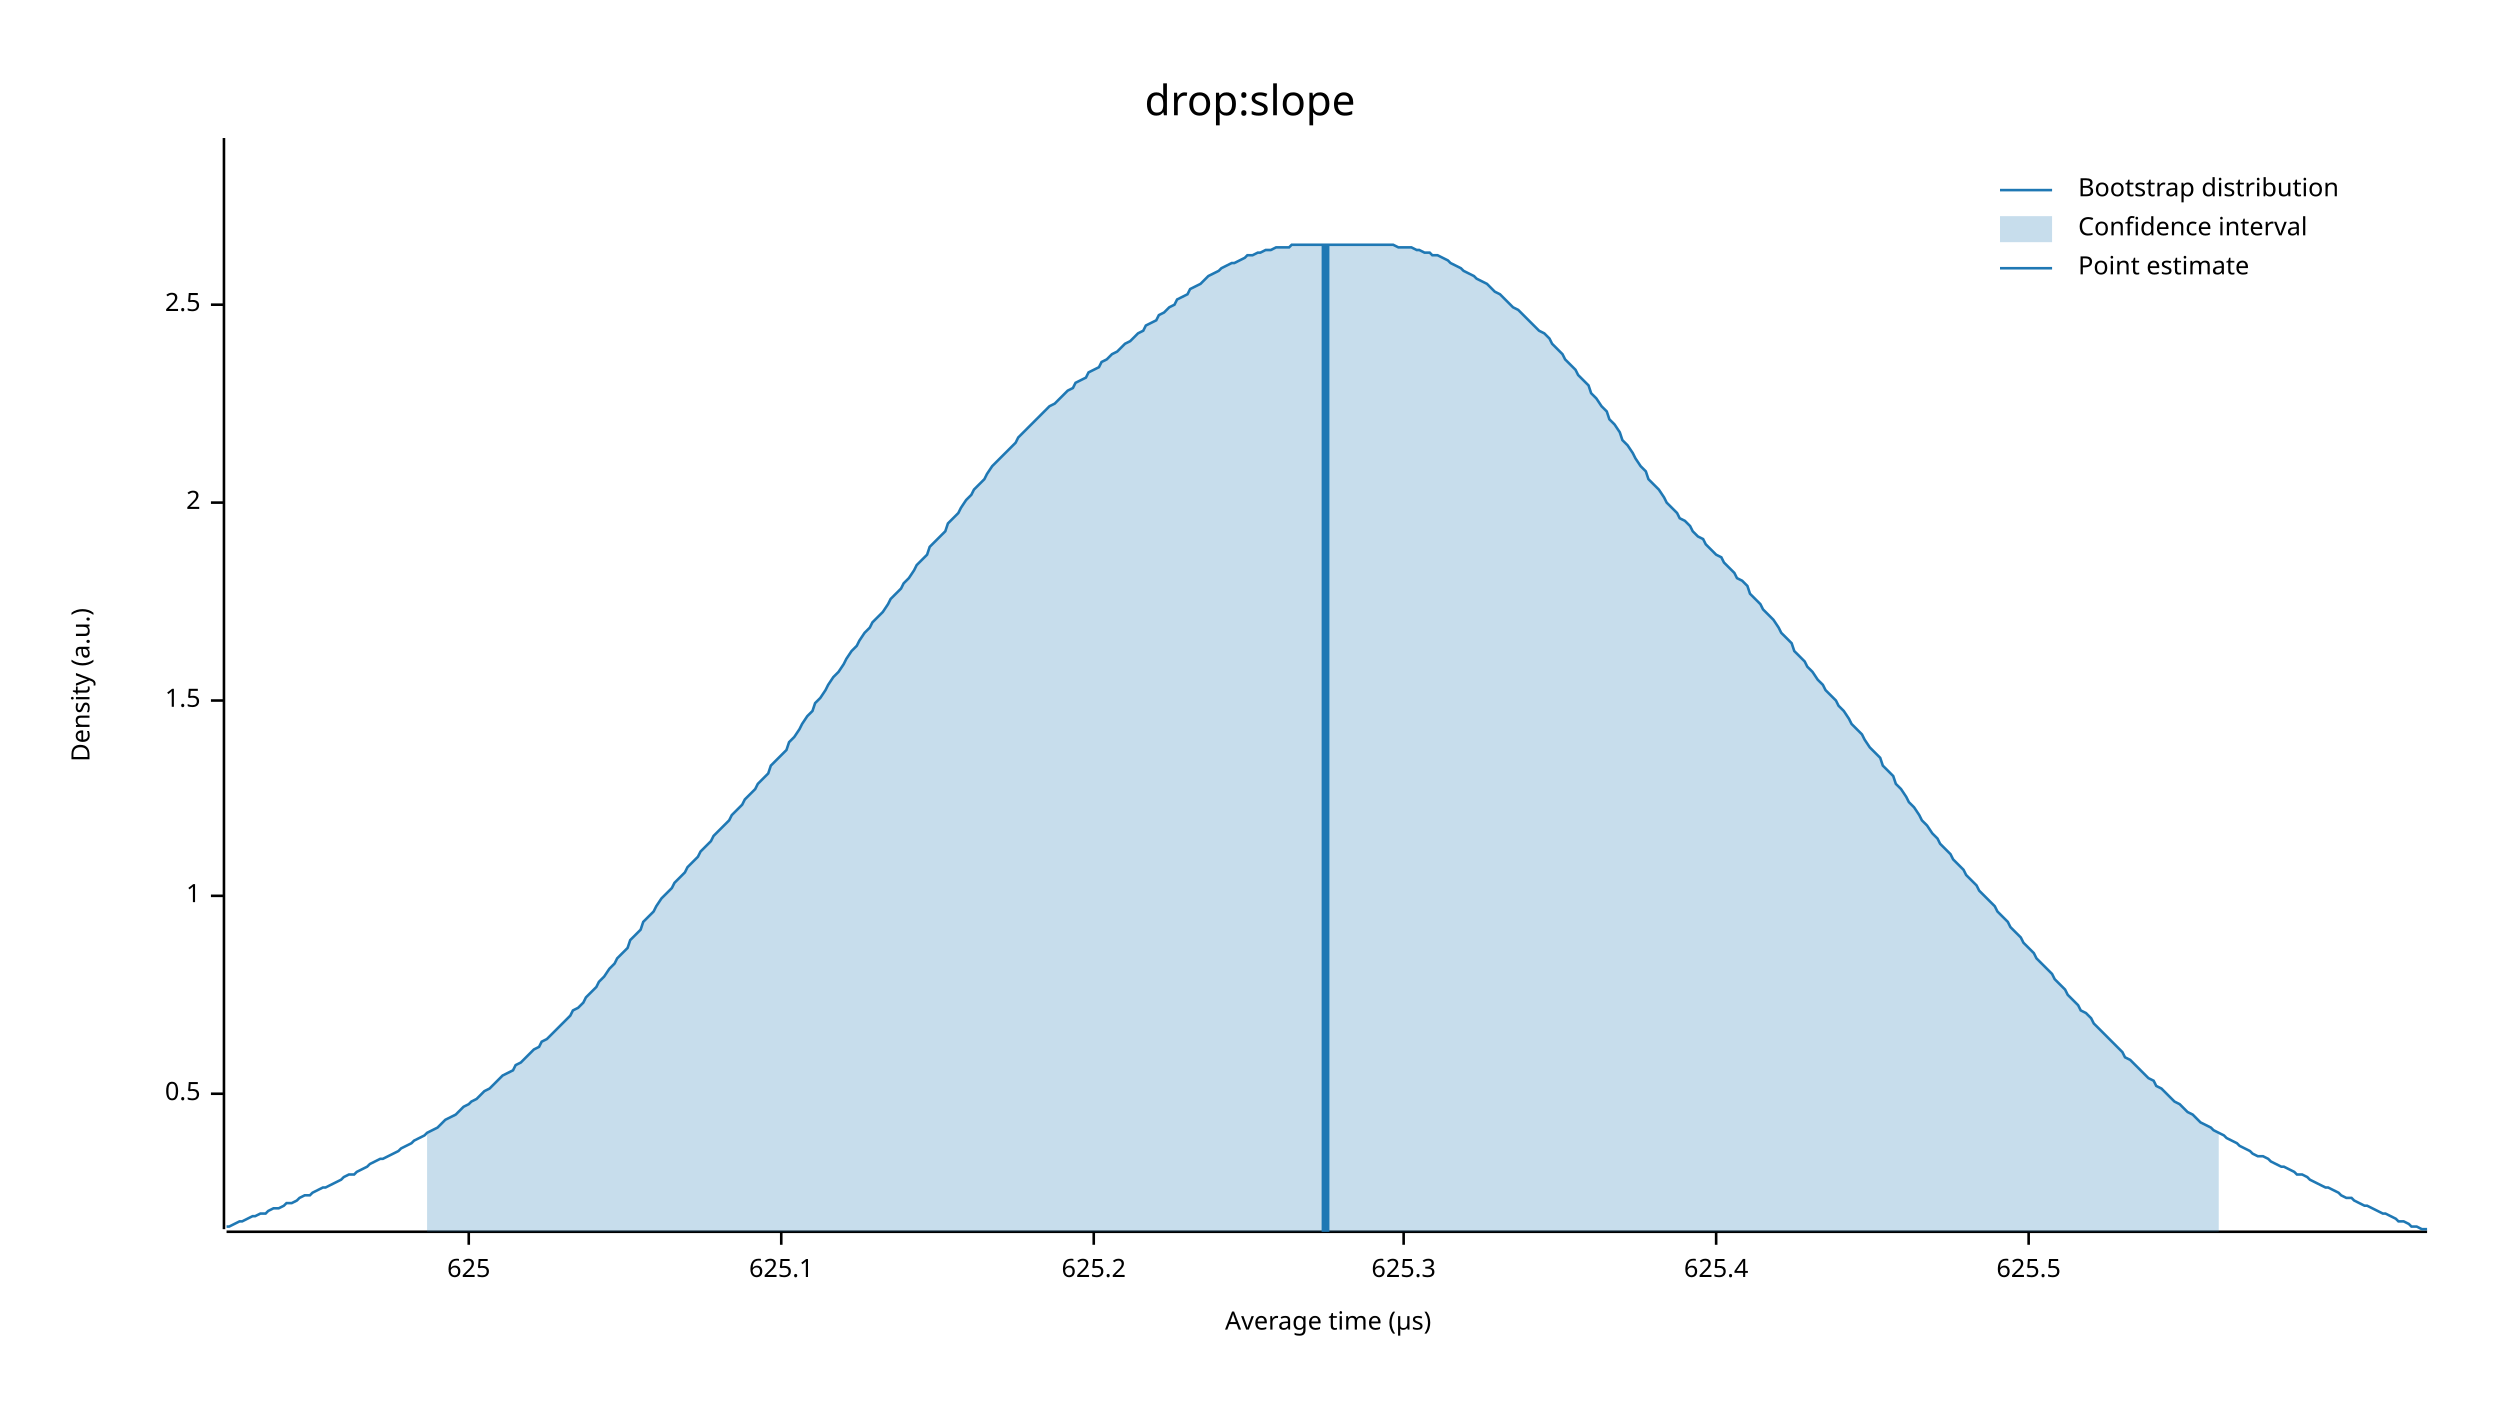
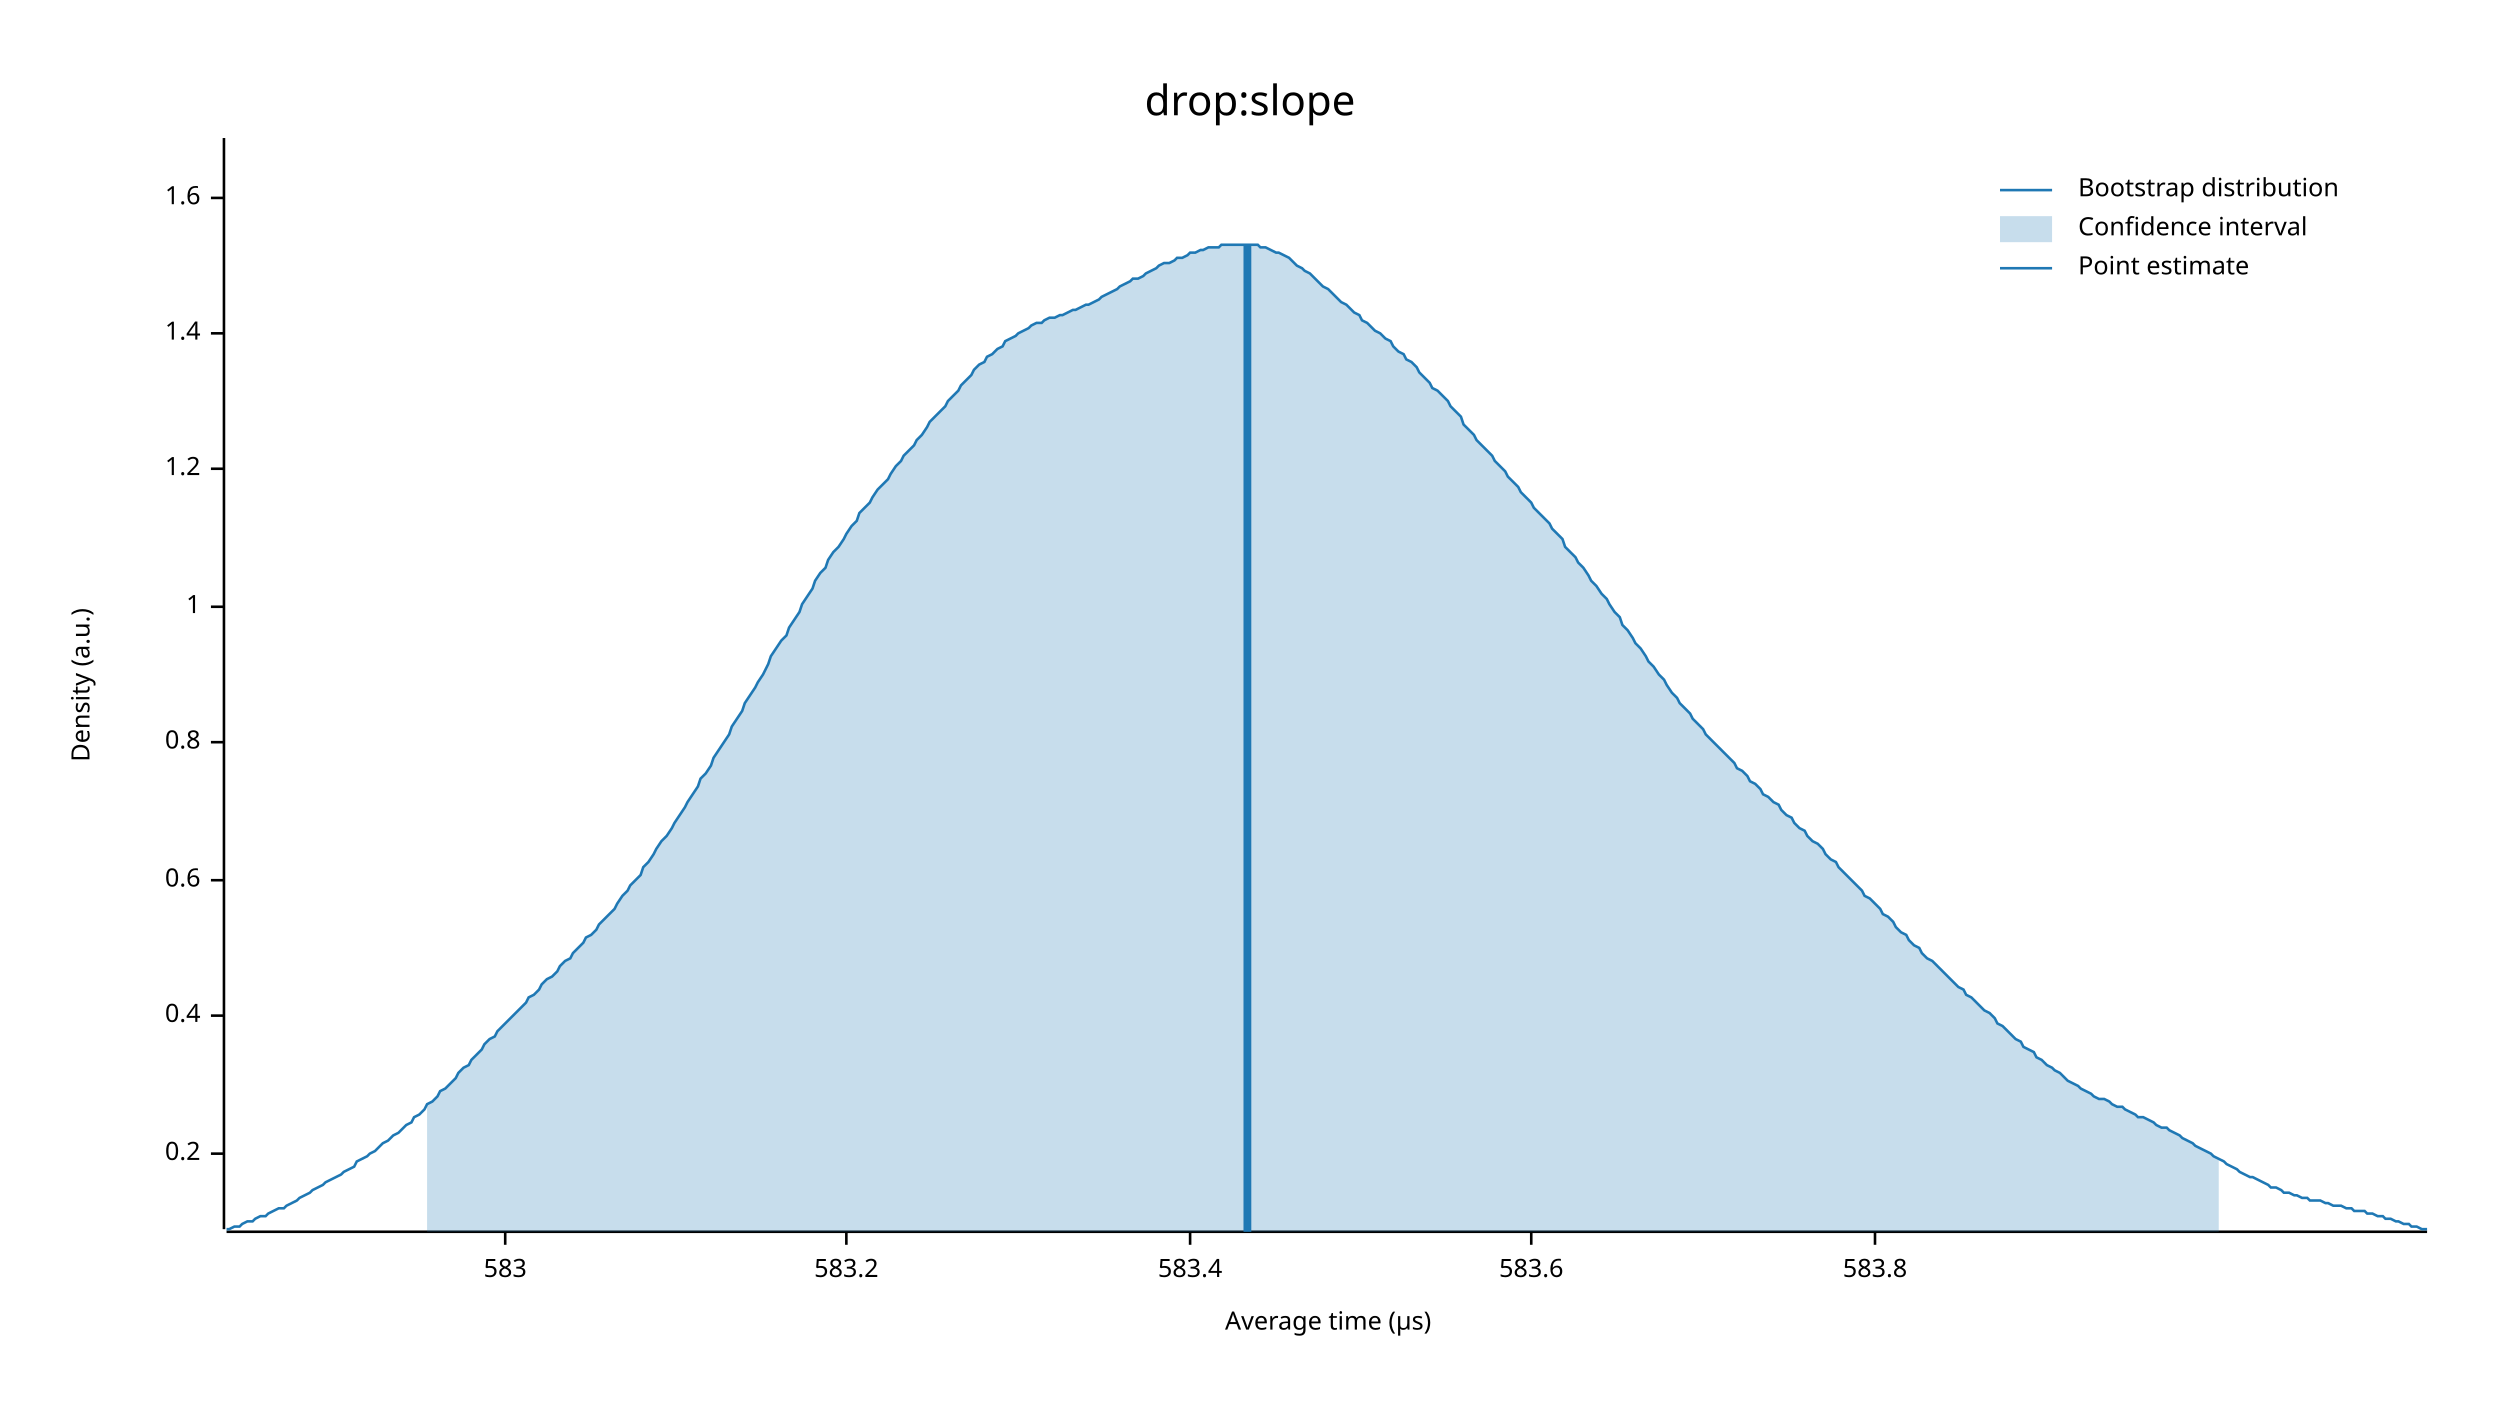
<svg xmlns="http://www.w3.org/2000/svg" width="960" height="540" viewBox="0 0 960 540">
  <text x="480" y="32" dy="0.76em" text-anchor="middle" font-family="sans-serif" font-size="16.129" opacity="1" fill="#000000">
drop:slope
</text>
  <text x="27" y="263" dy="0.76em" text-anchor="middle" font-family="sans-serif" font-size="9.677" opacity="1" fill="#000000" transform="rotate(270, 27, 263)">
Density (a.u.)
</text>
  <text x="510" y="513" dy="-0.5ex" text-anchor="middle" font-family="sans-serif" font-size="9.677" opacity="1" fill="#000000">
Average time (µs)
</text>
  <polyline fill="none" opacity="1" stroke="#000000" stroke-width="1" points="86,53 86,472 " />
-   <text x="77" y="420" dy="0.5ex" text-anchor="end" font-family="sans-serif" font-size="9.677" opacity="1" fill="#000000">
- 0.5
+   <text x="77" y="443" dy="0.5ex" text-anchor="end" font-family="sans-serif" font-size="9.677" opacity="1" fill="#000000">
+ 0.2
</text>
-   <polyline fill="none" opacity="1" stroke="#000000" stroke-width="1" points="81,420 86,420 " />
-   <text x="77" y="344" dy="0.5ex" text-anchor="end" font-family="sans-serif" font-size="9.677" opacity="1" fill="#000000">
+   <polyline fill="none" opacity="1" stroke="#000000" stroke-width="1" points="81,443 86,443 " />
+   <text x="77" y="390" dy="0.5ex" text-anchor="end" font-family="sans-serif" font-size="9.677" opacity="1" fill="#000000">
+ 0.4
+ </text>
+   <polyline fill="none" opacity="1" stroke="#000000" stroke-width="1" points="81,390 86,390 " />
+   <text x="77" y="338" dy="0.5ex" text-anchor="end" font-family="sans-serif" font-size="9.677" opacity="1" fill="#000000">
+ 0.6
+ </text>
+   <polyline fill="none" opacity="1" stroke="#000000" stroke-width="1" points="81,338 86,338 " />
+   <text x="77" y="285" dy="0.5ex" text-anchor="end" font-family="sans-serif" font-size="9.677" opacity="1" fill="#000000">
+ 0.8
+ </text>
+   <polyline fill="none" opacity="1" stroke="#000000" stroke-width="1" points="81,285 86,285 " />
+   <text x="77" y="233" dy="0.5ex" text-anchor="end" font-family="sans-serif" font-size="9.677" opacity="1" fill="#000000">
1
</text>
-   <polyline fill="none" opacity="1" stroke="#000000" stroke-width="1" points="81,344 86,344 " />
-   <text x="77" y="269" dy="0.5ex" text-anchor="end" font-family="sans-serif" font-size="9.677" opacity="1" fill="#000000">
- 1.5
+   <polyline fill="none" opacity="1" stroke="#000000" stroke-width="1" points="81,233 86,233 " />
+   <text x="77" y="180" dy="0.5ex" text-anchor="end" font-family="sans-serif" font-size="9.677" opacity="1" fill="#000000">
+ 1.2
</text>
-   <polyline fill="none" opacity="1" stroke="#000000" stroke-width="1" points="81,269 86,269 " />
-   <text x="77" y="193" dy="0.5ex" text-anchor="end" font-family="sans-serif" font-size="9.677" opacity="1" fill="#000000">
- 2
+   <polyline fill="none" opacity="1" stroke="#000000" stroke-width="1" points="81,180 86,180 " />
+   <text x="77" y="128" dy="0.5ex" text-anchor="end" font-family="sans-serif" font-size="9.677" opacity="1" fill="#000000">
+ 1.4
</text>
-   <polyline fill="none" opacity="1" stroke="#000000" stroke-width="1" points="81,193 86,193 " />
-   <text x="77" y="117" dy="0.5ex" text-anchor="end" font-family="sans-serif" font-size="9.677" opacity="1" fill="#000000">
- 2.5
+   <polyline fill="none" opacity="1" stroke="#000000" stroke-width="1" points="81,128 86,128 " />
+   <text x="77" y="76" dy="0.5ex" text-anchor="end" font-family="sans-serif" font-size="9.677" opacity="1" fill="#000000">
+ 1.6
</text>
-   <polyline fill="none" opacity="1" stroke="#000000" stroke-width="1" points="81,117 86,117 " />
+   <polyline fill="none" opacity="1" stroke="#000000" stroke-width="1" points="81,76 86,76 " />
  <polyline fill="none" opacity="1" stroke="#000000" stroke-width="1" points="87,473 932,473 " />
-   <text x="180" y="483" dy="0.76em" text-anchor="middle" font-family="sans-serif" font-size="9.677" opacity="1" fill="#000000">
- 625
+   <text x="194" y="483" dy="0.76em" text-anchor="middle" font-family="sans-serif" font-size="9.677" opacity="1" fill="#000000">
+ 583
</text>
-   <polyline fill="none" opacity="1" stroke="#000000" stroke-width="1" points="180,473 180,478 " />
-   <text x="300" y="483" dy="0.76em" text-anchor="middle" font-family="sans-serif" font-size="9.677" opacity="1" fill="#000000">
- 625.1
+   <polyline fill="none" opacity="1" stroke="#000000" stroke-width="1" points="194,473 194,478 " />
+   <text x="325" y="483" dy="0.76em" text-anchor="middle" font-family="sans-serif" font-size="9.677" opacity="1" fill="#000000">
+ 583.2
</text>
-   <polyline fill="none" opacity="1" stroke="#000000" stroke-width="1" points="300,473 300,478 " />
-   <text x="420" y="483" dy="0.76em" text-anchor="middle" font-family="sans-serif" font-size="9.677" opacity="1" fill="#000000">
- 625.2
+   <polyline fill="none" opacity="1" stroke="#000000" stroke-width="1" points="325,473 325,478 " />
+   <text x="457" y="483" dy="0.76em" text-anchor="middle" font-family="sans-serif" font-size="9.677" opacity="1" fill="#000000">
+ 583.4
</text>
-   <polyline fill="none" opacity="1" stroke="#000000" stroke-width="1" points="420,473 420,478 " />
-   <text x="539" y="483" dy="0.76em" text-anchor="middle" font-family="sans-serif" font-size="9.677" opacity="1" fill="#000000">
- 625.3
+   <polyline fill="none" opacity="1" stroke="#000000" stroke-width="1" points="457,473 457,478 " />
+   <text x="588" y="483" dy="0.76em" text-anchor="middle" font-family="sans-serif" font-size="9.677" opacity="1" fill="#000000">
+ 583.6
</text>
-   <polyline fill="none" opacity="1" stroke="#000000" stroke-width="1" points="539,473 539,478 " />
-   <text x="659" y="483" dy="0.76em" text-anchor="middle" font-family="sans-serif" font-size="9.677" opacity="1" fill="#000000">
- 625.4
+   <polyline fill="none" opacity="1" stroke="#000000" stroke-width="1" points="588,473 588,478 " />
+   <text x="720" y="483" dy="0.76em" text-anchor="middle" font-family="sans-serif" font-size="9.677" opacity="1" fill="#000000">
+ 583.8
</text>
-   <polyline fill="none" opacity="1" stroke="#000000" stroke-width="1" points="659,473 659,478 " />
-   <text x="779" y="483" dy="0.76em" text-anchor="middle" font-family="sans-serif" font-size="9.677" opacity="1" fill="#000000">
- 625.5
- </text>
-   <polyline fill="none" opacity="1" stroke="#000000" stroke-width="1" points="779,473 779,478 " />
-   <polyline fill="none" opacity="1" stroke="#1F78B4" stroke-width="1" points="87,471 88,471 90,470 92,469 93,469 95,468 97,467 98,467 100,466 102,466 103,465 105,464 107,464 109,463 110,462 112,462 114,461 115,460 117,459 119,459 120,458 122,457 124,456 125,456 127,455 129,454 131,453 132,452 134,451 136,451 137,450 139,449 141,448 142,447 144,446 146,445 147,445 149,444 151,443 153,442 154,441 156,440 158,439 159,438 161,437 163,436 164,435 166,434 168,433 169,432 171,430 173,429 175,428 176,427 178,425 180,424 181,423 183,422 185,420 186,419 188,418 190,416 191,415 193,413 195,412 197,411 198,409 200,408 202,406 203,405 205,403 207,402 208,400 210,399 212,397 214,395 215,394 217,392 219,390 220,388 222,387 224,385 225,383 227,381 229,379 230,377 232,375 234,372 236,370 237,368 239,366 241,364 242,361 244,359 246,357 247,354 249,352 251,350 252,348 254,345 256,343 258,341 259,339 261,337 263,335 264,333 266,331 268,329 269,327 271,325 273,323 274,321 276,319 278,317 280,315 281,313 283,311 285,309 286,307 288,305 290,303 291,301 293,299 295,297 296,294 298,292 300,290 302,288 303,285 305,283 307,280 308,278 310,275 312,273 313,270 315,268 317,265 318,263 320,260 322,258 324,255 325,253 327,250 329,248 330,246 332,243 334,241 335,239 337,237 339,235 341,232 342,230 344,228 346,226 347,224 349,222 351,219 352,217 354,215 356,213 357,210 359,208 361,206 363,204 364,201 366,199 368,197 369,195 371,192 373,190 374,188 376,186 378,184 379,182 381,179 383,177 385,175 386,174 388,172 390,170 391,168 393,166 395,164 396,163 398,161 400,159 401,158 403,156 405,155 407,153 408,152 410,150 412,149 413,147 415,146 417,145 418,143 420,142 422,141 423,139 425,138 427,136 429,135 430,134 432,132 434,131 435,130 437,128 439,127 440,125 442,124 444,123 445,121 447,120 449,118 451,117 452,115 454,114 456,113 457,111 459,110 461,109 462,108 464,106 466,105 468,104 469,103 471,102 473,101 474,101 476,100 478,99 479,98 481,98 483,97 484,97 486,96 488,96 490,95 491,95 493,95 495,95 496,94 498,94 500,94 501,94 503,94 505,94 506,94 508,94 510,94 512,94 513,94 515,94 517,94 518,94 520,94 522,94 523,94 525,94 527,94 528,94 530,94 532,94 534,94 535,94 537,95 539,95 540,95 542,95 544,96 545,96 547,97 549,97 550,98 552,98 554,99 556,100 557,101 559,102 561,103 562,104 564,105 566,106 567,107 569,108 571,109 573,111 574,112 576,113 578,115 579,116 581,118 583,119 584,120 586,122 588,124 589,125 591,127 593,128 595,130 596,132 598,134 600,136 601,138 603,140 605,142 606,144 608,146 610,148 611,151 613,153 615,156 617,158 618,161 620,163 622,166 623,169 625,171 627,174 628,176 630,179 632,181 633,184 635,186 637,188 639,191 640,193 642,195 644,197 645,199 647,200 649,202 650,204 652,206 654,207 655,209 657,211 659,213 661,214 662,216 664,218 666,220 667,222 669,223 671,225 672,228 674,230 676,232 677,234 679,236 681,238 683,241 684,243 686,245 688,247 689,250 691,252 693,254 694,256 696,258 698,261 700,263 701,265 703,267 705,269 706,271 708,273 710,276 711,278 713,280 715,282 716,284 718,287 720,289 722,291 723,294 725,296 727,298 728,301 730,303 732,306 733,308 735,310 737,313 738,315 740,317 742,320 744,322 745,324 747,326 749,328 750,330 752,332 754,334 755,336 757,338 759,340 760,342 762,344 764,346 766,348 767,350 769,352 771,354 772,356 774,358 776,360 777,362 779,364 781,366 782,368 784,370 786,372 788,374 789,376 791,378 793,380 794,382 796,384 798,386 799,388 801,389 803,391 804,393 806,395 808,397 810,399 811,400 813,402 815,404 816,406 818,407 820,409 821,410 823,412 825,414 827,415 828,417 830,418 832,420 833,421 835,423 837,424 838,425 840,427 842,428 843,429 845,431 847,432 849,433 850,434 852,435 854,436 855,437 857,438 859,439 860,440 862,441 864,442 865,443 867,444 869,444 871,445 872,446 874,447 876,448 877,448 879,449 881,450 882,451 884,451 886,452 887,453 889,454 891,455 893,456 894,456 896,457 898,458 899,459 901,460 903,460 904,461 906,462 908,463 909,463 911,464 913,465 915,466 916,466 918,467 920,468 921,469 923,469 925,470 926,471 928,471 930,472 932,472 " />
-   <polygon opacity="0.25" fill="#1F78B4" points="164,435 166,434 168,433 169,432 171,430 173,429 175,428 176,427 178,425 180,424 181,423 183,422 185,420 186,419 188,418 190,416 191,415 193,413 195,412 197,411 198,409 200,408 202,406 203,405 205,403 207,402 208,400 210,399 212,397 214,395 215,394 217,392 219,390 220,388 222,387 224,385 225,383 227,381 229,379 230,377 232,375 234,372 236,370 237,368 239,366 241,364 242,361 244,359 246,357 247,354 249,352 251,350 252,348 254,345 256,343 258,341 259,339 261,337 263,335 264,333 266,331 268,329 269,327 271,325 273,323 274,321 276,319 278,317 280,315 281,313 283,311 285,309 286,307 288,305 290,303 291,301 293,299 295,297 296,294 298,292 300,290 302,288 303,285 305,283 307,280 308,278 310,275 312,273 313,270 315,268 317,265 318,263 320,260 322,258 324,255 325,253 327,250 329,248 330,246 332,243 334,241 335,239 337,237 339,235 341,232 342,230 344,228 346,226 347,224 349,222 351,219 352,217 354,215 356,213 357,210 359,208 361,206 363,204 364,201 366,199 368,197 369,195 371,192 373,190 374,188 376,186 378,184 379,182 381,179 383,177 385,175 386,174 388,172 390,170 391,168 393,166 395,164 396,163 398,161 400,159 401,158 403,156 405,155 407,153 408,152 410,150 412,149 413,147 415,146 417,145 418,143 420,142 422,141 423,139 425,138 427,136 429,135 430,134 432,132 434,131 435,130 437,128 439,127 440,125 442,124 444,123 445,121 447,120 449,118 451,117 452,115 454,114 456,113 457,111 459,110 461,109 462,108 464,106 466,105 468,104 469,103 471,102 473,101 474,101 476,100 478,99 479,98 481,98 483,97 484,97 486,96 488,96 490,95 491,95 493,95 495,95 496,94 498,94 500,94 501,94 503,94 505,94 506,94 508,94 510,94 512,94 513,94 515,94 517,94 518,94 520,94 522,94 523,94 525,94 527,94 528,94 530,94 532,94 534,94 535,94 537,95 539,95 540,95 542,95 544,96 545,96 547,97 549,97 550,98 552,98 554,99 556,100 557,101 559,102 561,103 562,104 564,105 566,106 567,107 569,108 571,109 573,111 574,112 576,113 578,115 579,116 581,118 583,119 584,120 586,122 588,124 589,125 591,127 593,128 595,130 596,132 598,134 600,136 601,138 603,140 605,142 606,144 608,146 610,148 611,151 613,153 615,156 617,158 618,161 620,163 622,166 623,169 625,171 627,174 628,176 630,179 632,181 633,184 635,186 637,188 639,191 640,193 642,195 644,197 645,199 647,200 649,202 650,204 652,206 654,207 655,209 657,211 659,213 661,214 662,216 664,218 666,220 667,222 669,223 671,225 672,228 674,230 676,232 677,234 679,236 681,238 683,241 684,243 686,245 688,247 689,250 691,252 693,254 694,256 696,258 698,261 700,263 701,265 703,267 705,269 706,271 708,273 710,276 711,278 713,280 715,282 716,284 718,287 720,289 722,291 723,294 725,296 727,298 728,301 730,303 732,306 733,308 735,310 737,313 738,315 740,317 742,320 744,322 745,324 747,326 749,328 750,330 752,332 754,334 755,336 757,338 759,340 760,342 762,344 764,346 766,348 767,350 769,352 771,354 772,356 774,358 776,360 777,362 779,364 781,366 782,368 784,370 786,372 788,374 789,376 791,378 793,380 794,382 796,384 798,386 799,388 801,389 803,391 804,393 806,395 808,397 810,399 811,400 813,402 815,404 816,406 818,407 820,409 821,410 823,412 825,414 827,415 828,417 830,418 832,420 833,421 835,423 837,424 838,425 840,427 842,428 843,429 845,431 847,432 849,433 850,434 852,435 852,473 164,473 " />
-   <polyline fill="none" opacity="1" stroke="#1F78B4" stroke-width="3" points="509,473 509,94 " />
+   <polyline fill="none" opacity="1" stroke="#000000" stroke-width="1" points="720,473 720,478 " />
+   <polyline fill="none" opacity="1" stroke="#1F78B4" stroke-width="1" points="87,472 88,472 90,471 92,471 93,470 95,469 97,469 98,468 100,467 102,467 103,466 105,465 107,464 109,464 110,463 112,462 114,461 115,460 117,459 119,458 120,457 122,456 124,455 125,454 127,453 129,452 131,451 132,450 134,449 136,448 137,446 139,445 141,444 142,443 144,442 146,440 147,439 149,438 151,436 153,435 154,434 156,432 158,431 159,429 161,428 163,426 164,424 166,423 168,421 169,419 171,418 173,416 175,414 176,412 178,410 180,409 181,407 183,405 185,403 186,401 188,399 190,398 191,396 193,394 195,392 197,390 198,389 200,387 202,385 203,383 205,382 207,380 208,378 210,376 212,375 214,373 215,371 217,369 219,368 220,366 222,364 224,362 225,360 227,359 229,357 230,355 232,353 234,351 236,349 237,347 239,344 241,342 242,340 244,338 246,336 247,333 249,331 251,328 252,326 254,323 256,321 258,318 259,316 261,313 263,310 264,308 266,305 268,302 269,299 271,297 273,294 274,291 276,288 278,285 280,282 281,279 283,276 285,273 286,270 288,267 290,264 291,262 293,259 295,255 296,252 298,249 300,246 302,244 303,241 305,238 307,235 308,232 310,229 312,226 313,223 315,220 317,218 318,215 320,212 322,210 324,207 325,205 327,202 329,200 330,197 332,195 334,193 335,191 337,188 339,186 341,184 342,182 344,179 346,177 347,175 349,173 351,171 352,169 354,167 356,164 357,162 359,160 361,158 363,156 364,154 366,152 368,150 369,148 371,146 373,144 374,142 376,140 378,139 379,137 381,136 383,134 385,133 386,131 388,130 390,129 391,128 393,127 395,126 396,125 398,124 400,124 401,123 403,122 405,122 407,121 408,121 410,120 412,119 413,119 415,118 417,117 418,117 420,116 422,115 423,114 425,113 427,112 429,111 430,110 432,109 434,108 435,107 437,107 439,106 440,105 442,104 444,103 445,102 447,101 449,101 451,100 452,99 454,99 456,98 457,97 459,97 461,96 462,96 464,95 466,95 468,95 469,94 471,94 473,94 474,94 476,94 478,94 479,94 481,94 483,94 484,95 486,95 488,96 490,97 491,97 493,98 495,99 496,100 498,102 500,103 501,104 503,105 505,107 506,108 508,110 510,111 512,113 513,114 515,116 517,117 518,118 520,120 522,121 523,123 525,124 527,126 528,127 530,128 532,130 534,131 535,133 537,135 539,136 540,138 542,139 544,141 545,143 547,145 549,147 550,149 552,150 554,152 556,154 557,156 559,158 561,160 562,163 564,165 566,167 567,169 569,171 571,173 573,175 574,177 576,179 578,181 579,183 581,185 583,187 584,189 586,191 588,193 589,195 591,197 593,199 595,201 596,203 598,205 600,207 601,210 603,212 605,214 606,216 608,218 610,221 611,223 613,225 615,228 617,230 618,232 620,235 622,237 623,240 625,242 627,245 628,247 630,249 632,252 633,254 635,256 637,259 639,261 640,263 642,266 644,268 645,270 647,272 649,274 650,276 652,278 654,280 655,282 657,284 659,286 661,288 662,289 664,291 666,293 667,295 669,296 671,298 672,300 674,301 676,303 677,305 679,306 681,308 683,309 684,311 686,313 688,314 689,316 691,318 693,319 694,321 696,323 698,324 700,326 701,328 703,330 705,331 706,333 708,335 710,337 711,338 713,340 715,342 716,344 718,345 720,347 722,349 723,351 725,352 727,354 728,356 730,358 732,359 733,361 735,363 737,364 738,366 740,368 742,369 744,371 745,372 747,374 749,376 750,377 752,379 754,380 755,382 757,383 759,385 760,386 762,388 764,389 766,391 767,393 769,394 771,396 772,397 774,399 776,400 777,402 779,403 781,404 782,406 784,407 786,409 788,410 789,411 791,412 793,414 794,415 796,416 798,417 799,418 801,419 803,420 804,421 806,422 808,422 810,423 811,424 813,425 815,425 816,426 818,427 820,428 821,429 823,429 825,430 827,431 828,432 830,433 832,433 833,434 835,435 837,436 838,437 840,438 842,439 843,440 845,441 847,442 849,443 850,444 852,445 854,446 855,447 857,448 859,449 860,450 862,451 864,452 865,452 867,453 869,454 871,455 872,456 874,456 876,457 877,458 879,458 881,459 882,459 884,460 886,460 887,461 889,461 891,461 893,462 894,462 896,463 898,463 899,463 901,464 903,464 904,465 906,465 908,465 909,466 911,466 913,467 915,467 916,468 918,468 920,469 921,469 923,470 925,470 926,471 928,471 930,472 932,472 " />
+   <polygon opacity="0.25" fill="#1F78B4" points="164,424 166,423 168,421 169,419 171,418 173,416 175,414 176,412 178,410 180,409 181,407 183,405 185,403 186,401 188,399 190,398 191,396 193,394 195,392 197,390 198,389 200,387 202,385 203,383 205,382 207,380 208,378 210,376 212,375 214,373 215,371 217,369 219,368 220,366 222,364 224,362 225,360 227,359 229,357 230,355 232,353 234,351 236,349 237,347 239,344 241,342 242,340 244,338 246,336 247,333 249,331 251,328 252,326 254,323 256,321 258,318 259,316 261,313 263,310 264,308 266,305 268,302 269,299 271,297 273,294 274,291 276,288 278,285 280,282 281,279 283,276 285,273 286,270 288,267 290,264 291,262 293,259 295,255 296,252 298,249 300,246 302,244 303,241 305,238 307,235 308,232 310,229 312,226 313,223 315,220 317,218 318,215 320,212 322,210 324,207 325,205 327,202 329,200 330,197 332,195 334,193 335,191 337,188 339,186 341,184 342,182 344,179 346,177 347,175 349,173 351,171 352,169 354,167 356,164 357,162 359,160 361,158 363,156 364,154 366,152 368,150 369,148 371,146 373,144 374,142 376,140 378,139 379,137 381,136 383,134 385,133 386,131 388,130 390,129 391,128 393,127 395,126 396,125 398,124 400,124 401,123 403,122 405,122 407,121 408,121 410,120 412,119 413,119 415,118 417,117 418,117 420,116 422,115 423,114 425,113 427,112 429,111 430,110 432,109 434,108 435,107 437,107 439,106 440,105 442,104 444,103 445,102 447,101 449,101 451,100 452,99 454,99 456,98 457,97 459,97 461,96 462,96 464,95 466,95 468,95 469,94 471,94 473,94 474,94 476,94 478,94 479,94 481,94 483,94 484,95 486,95 488,96 490,97 491,97 493,98 495,99 496,100 498,102 500,103 501,104 503,105 505,107 506,108 508,110 510,111 512,113 513,114 515,116 517,117 518,118 520,120 522,121 523,123 525,124 527,126 528,127 530,128 532,130 534,131 535,133 537,135 539,136 540,138 542,139 544,141 545,143 547,145 549,147 550,149 552,150 554,152 556,154 557,156 559,158 561,160 562,163 564,165 566,167 567,169 569,171 571,173 573,175 574,177 576,179 578,181 579,183 581,185 583,187 584,189 586,191 588,193 589,195 591,197 593,199 595,201 596,203 598,205 600,207 601,210 603,212 605,214 606,216 608,218 610,221 611,223 613,225 615,228 617,230 618,232 620,235 622,237 623,240 625,242 627,245 628,247 630,249 632,252 633,254 635,256 637,259 639,261 640,263 642,266 644,268 645,270 647,272 649,274 650,276 652,278 654,280 655,282 657,284 659,286 661,288 662,289 664,291 666,293 667,295 669,296 671,298 672,300 674,301 676,303 677,305 679,306 681,308 683,309 684,311 686,313 688,314 689,316 691,318 693,319 694,321 696,323 698,324 700,326 701,328 703,330 705,331 706,333 708,335 710,337 711,338 713,340 715,342 716,344 718,345 720,347 722,349 723,351 725,352 727,354 728,356 730,358 732,359 733,361 735,363 737,364 738,366 740,368 742,369 744,371 745,372 747,374 749,376 750,377 752,379 754,380 755,382 757,383 759,385 760,386 762,388 764,389 766,391 767,393 769,394 771,396 772,397 774,399 776,400 777,402 779,403 781,404 782,406 784,407 786,409 788,410 789,411 791,412 793,414 794,415 796,416 798,417 799,418 801,419 803,420 804,421 806,422 808,422 810,423 811,424 813,425 815,425 816,426 818,427 820,428 821,429 823,429 825,430 827,431 828,432 830,433 832,433 833,434 835,435 837,436 838,437 840,438 842,439 843,440 845,441 847,442 849,443 850,444 852,445 852,473 164,473 " />
+   <polyline fill="none" opacity="1" stroke="#1F78B4" stroke-width="3" points="479,473 479,94 " />
  <text x="798" y="68" dy="0.76em" text-anchor="start" font-family="sans-serif" font-size="9.677" opacity="1" fill="#000000">
Bootstrap distribution
</text>
  <text x="798" y="83" dy="0.76em" text-anchor="start" font-family="sans-serif" font-size="9.677" opacity="1" fill="#000000">
Confidence interval
</text>
  <text x="798" y="98" dy="0.76em" text-anchor="start" font-family="sans-serif" font-size="9.677" opacity="1" fill="#000000">
Point estimate
</text>
  <polyline fill="none" opacity="1" stroke="#1F78B4" stroke-width="1" points="768,73 788,73 " />
  <rect x="768" y="83" width="20" height="10" opacity="0.25" fill="#1F78B4" stroke="none" />
  <polyline fill="none" opacity="1" stroke="#1F78B4" stroke-width="1" points="768,103 788,103 " />
</svg>
